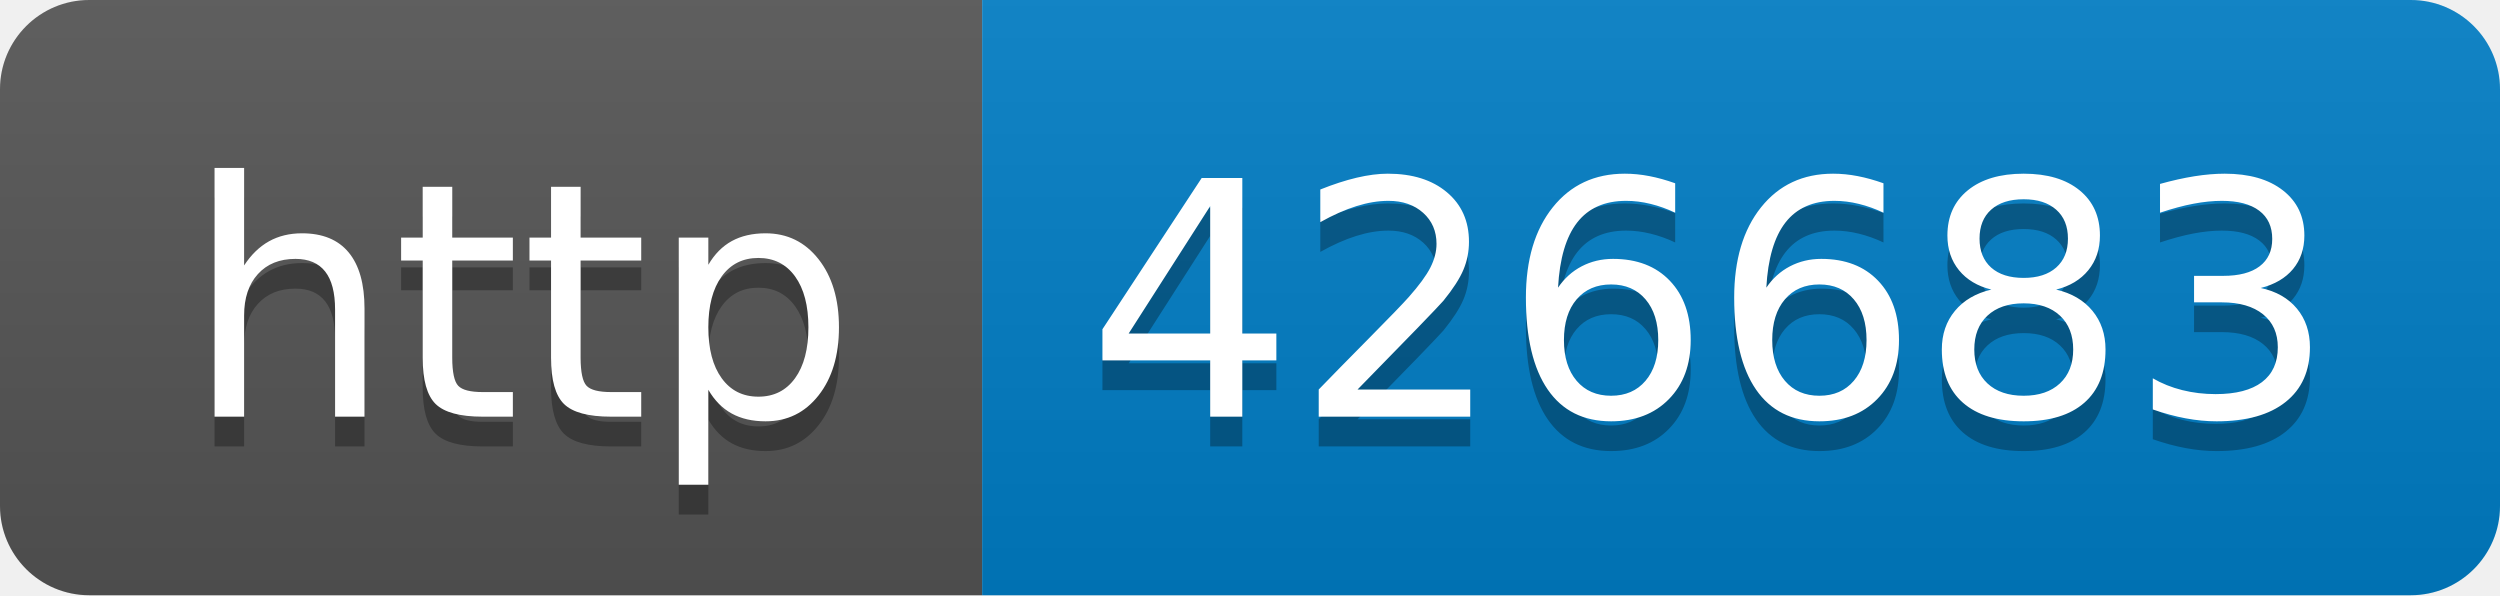
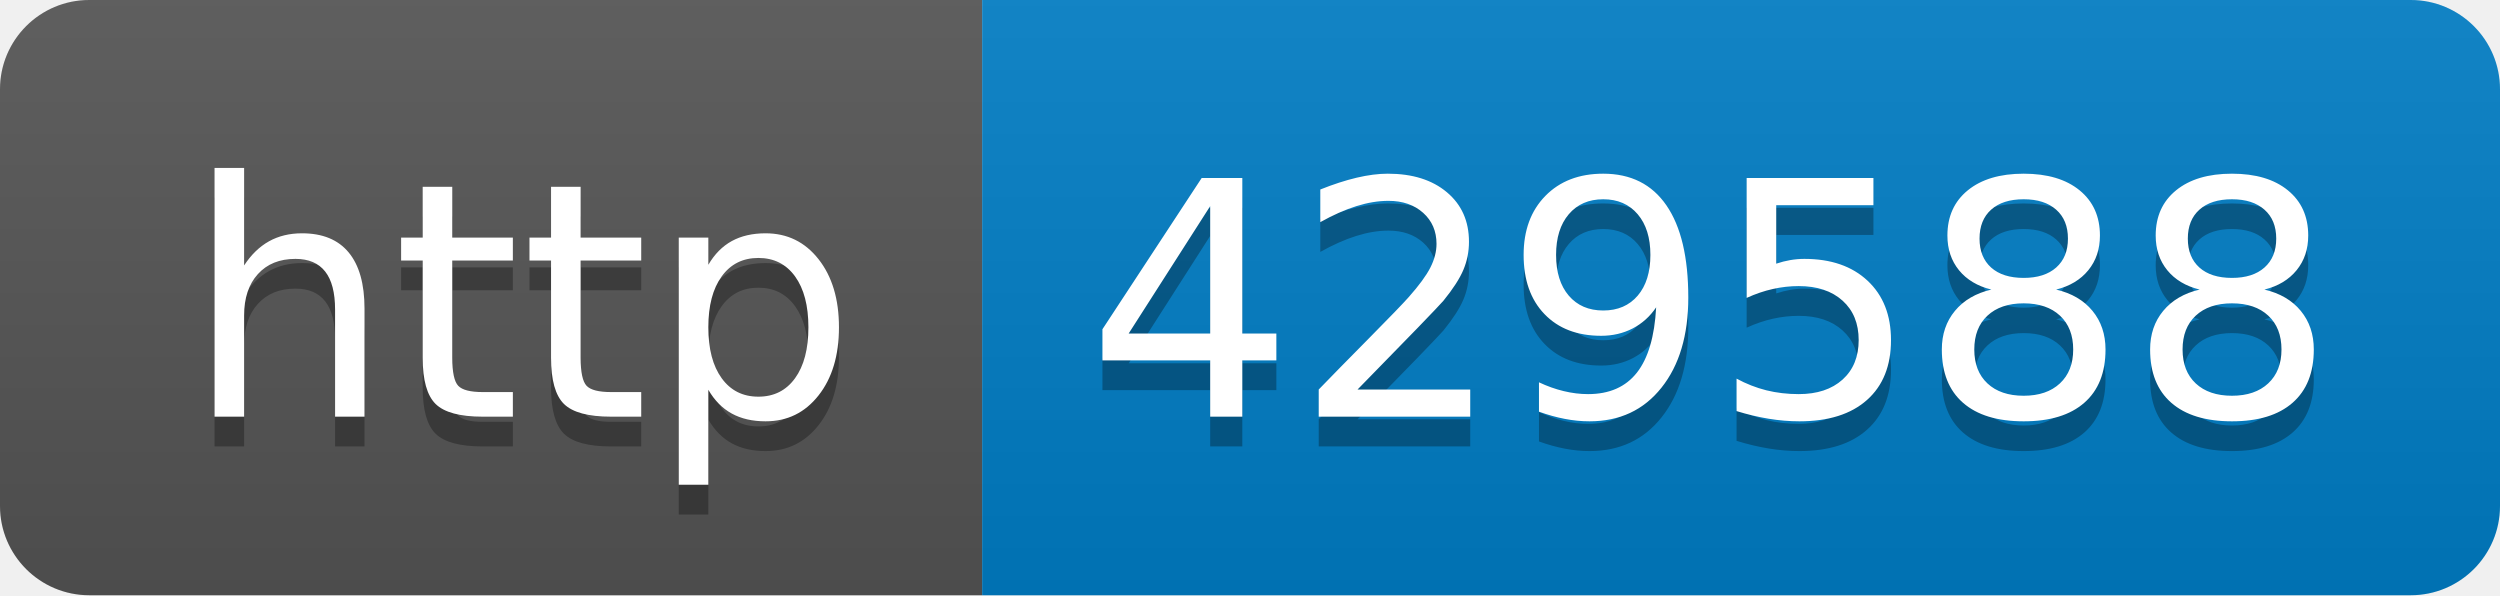
- <svg xmlns="http://www.w3.org/2000/svg" width="84" height="20" role="img" aria-label="http: 426683">
+ <svg xmlns="http://www.w3.org/2000/svg" width="84" height="20" role="img" aria-label="http: 429588">
  <linearGradient id="s" x2="0" y2="100%">
    <stop offset="0" stop-color="#bbb" stop-opacity=".1" />
    <stop offset="1" stop-opacity=".1" />
  </linearGradient>
  <clipPath id="r">
    <rect width="84" height="20" rx="3" fill="#fff" />
  </clipPath>
  <g clip-path="url(#r)">
    <rect width="33" height="20" fill="#555" />
    <rect x="33" width="51" height="20" fill="#007ec6" />
    <rect width="84" height="20" fill="url(#s)" />
  </g>
  <g fill="#fff" text-anchor="middle" font-family="Verdana,Geneva,DejaVu Sans,sans-serif" text-rendering="geometricPrecision" font-size="110">
    <text aria-hidden="true" x="175" y="150" fill="#010101" fill-opacity=".3" transform="scale(.1)" textLength="230">http</text>
    <text x="175" y="140" transform="scale(.1)" fill="#fff" textLength="230">http</text>
-     <text aria-hidden="true" x="575" y="150" fill="#010101" fill-opacity=".3" transform="scale(.1)" textLength="410">426683</text>
-     <text x="575" y="140" transform="scale(.1)" fill="#fff" textLength="410">426683</text>
+     <text aria-hidden="true" x="575" y="150" fill="#010101" fill-opacity=".3" transform="scale(.1)" textLength="410">429588</text>
+     <text x="575" y="140" transform="scale(.1)" fill="#fff" textLength="410">429588</text>
  </g>
</svg>
